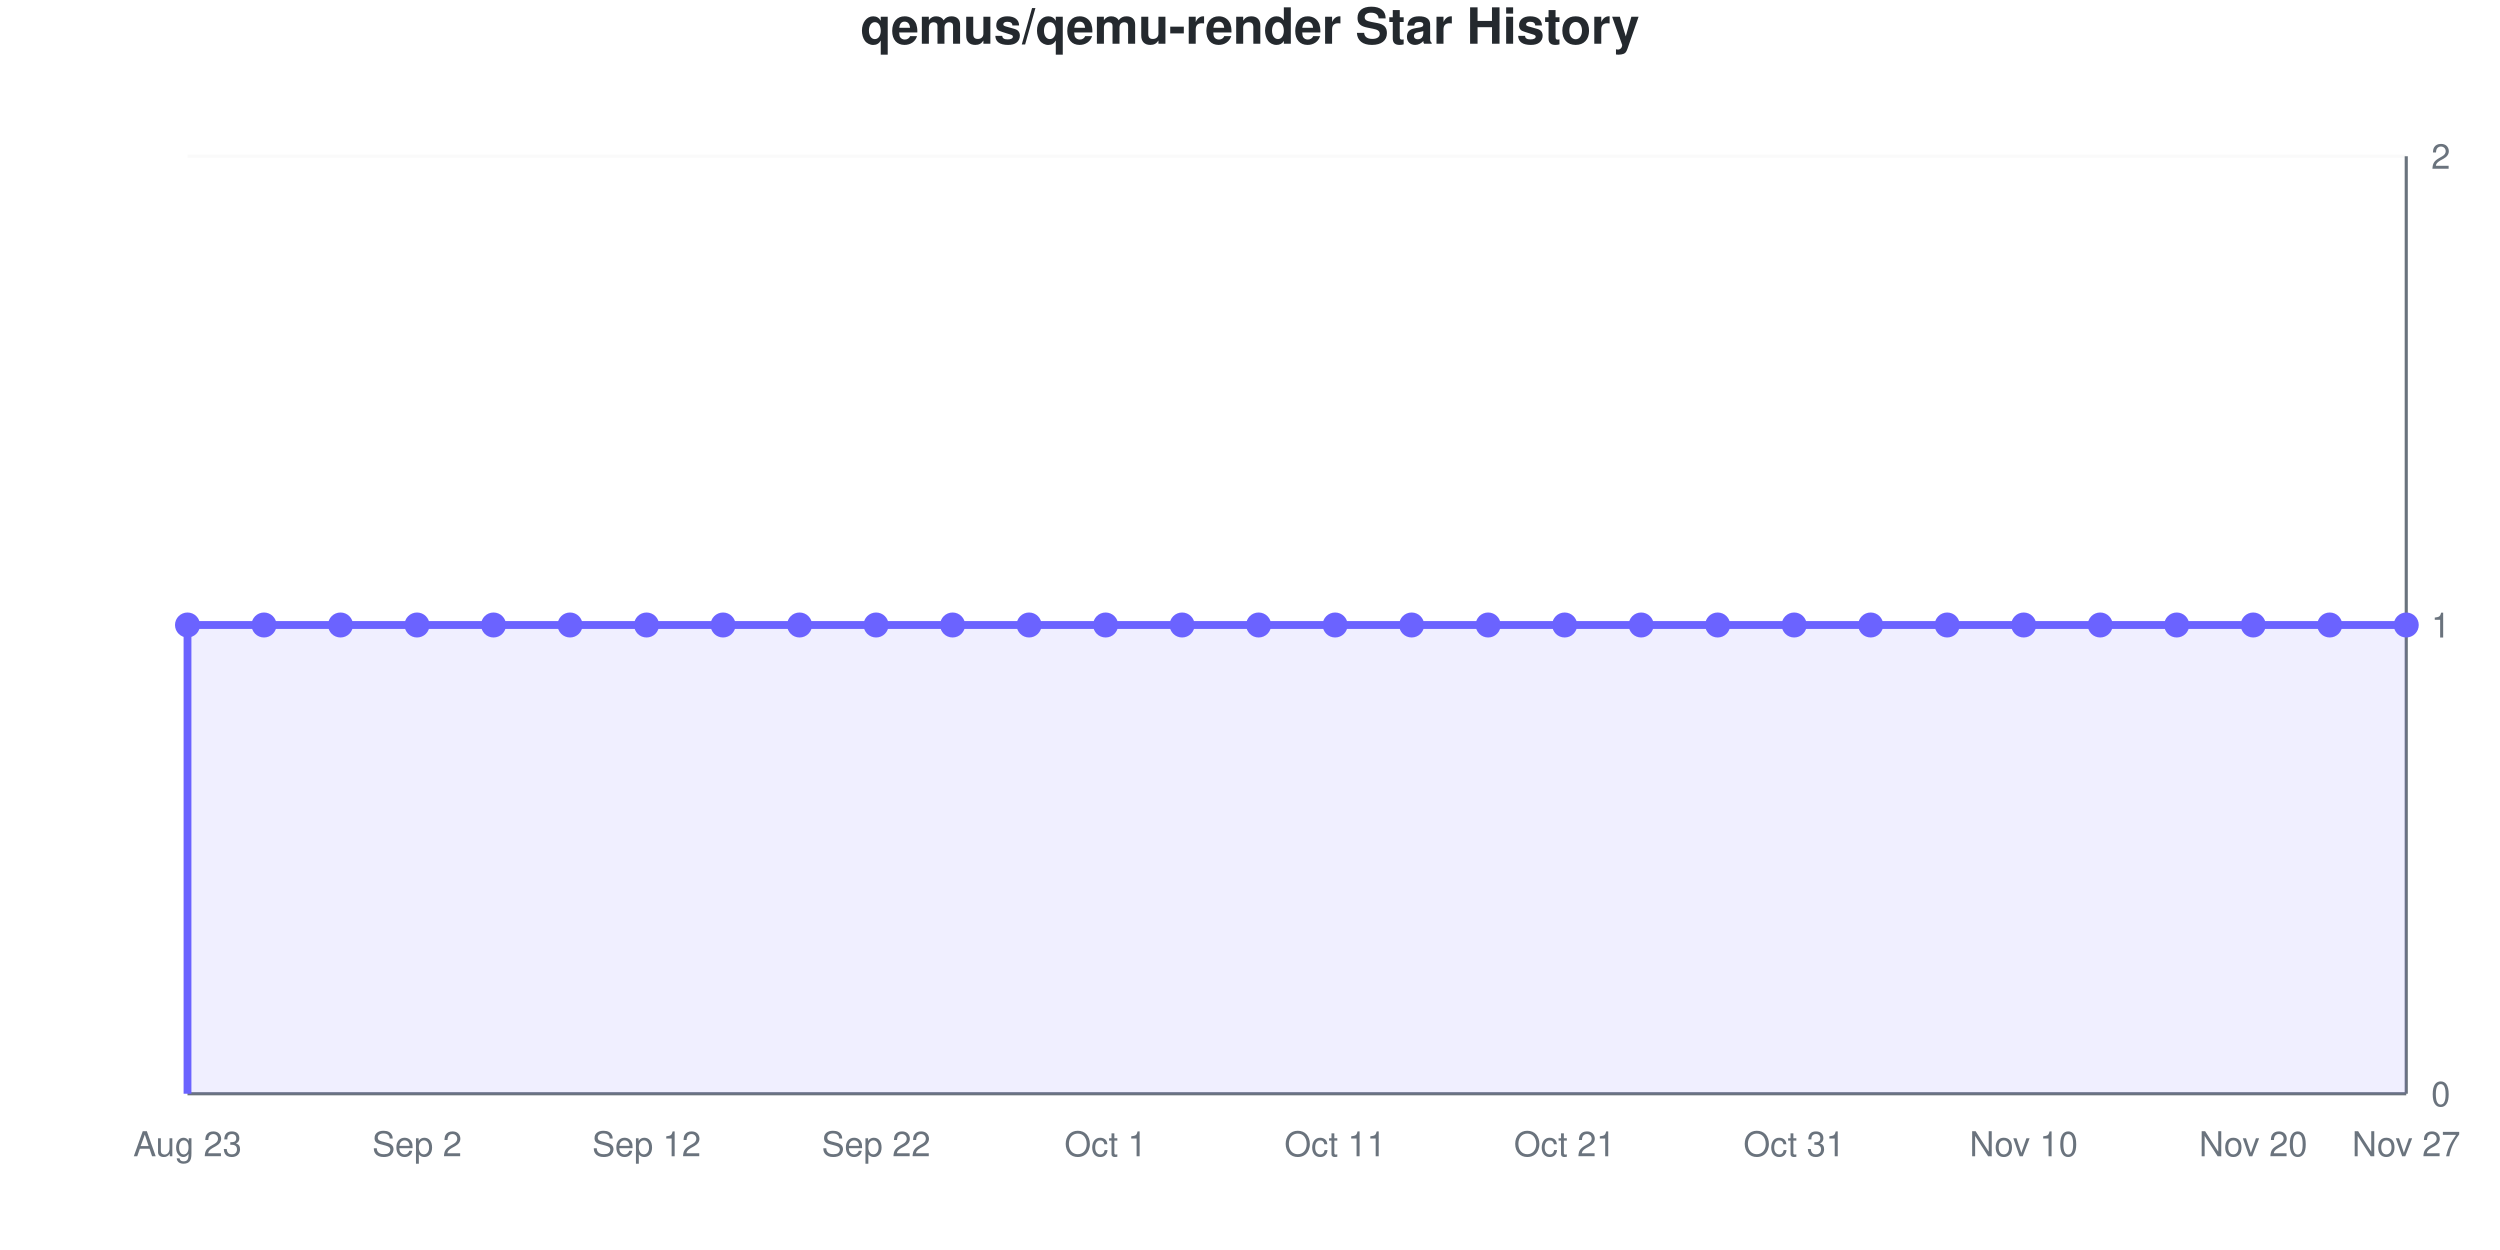
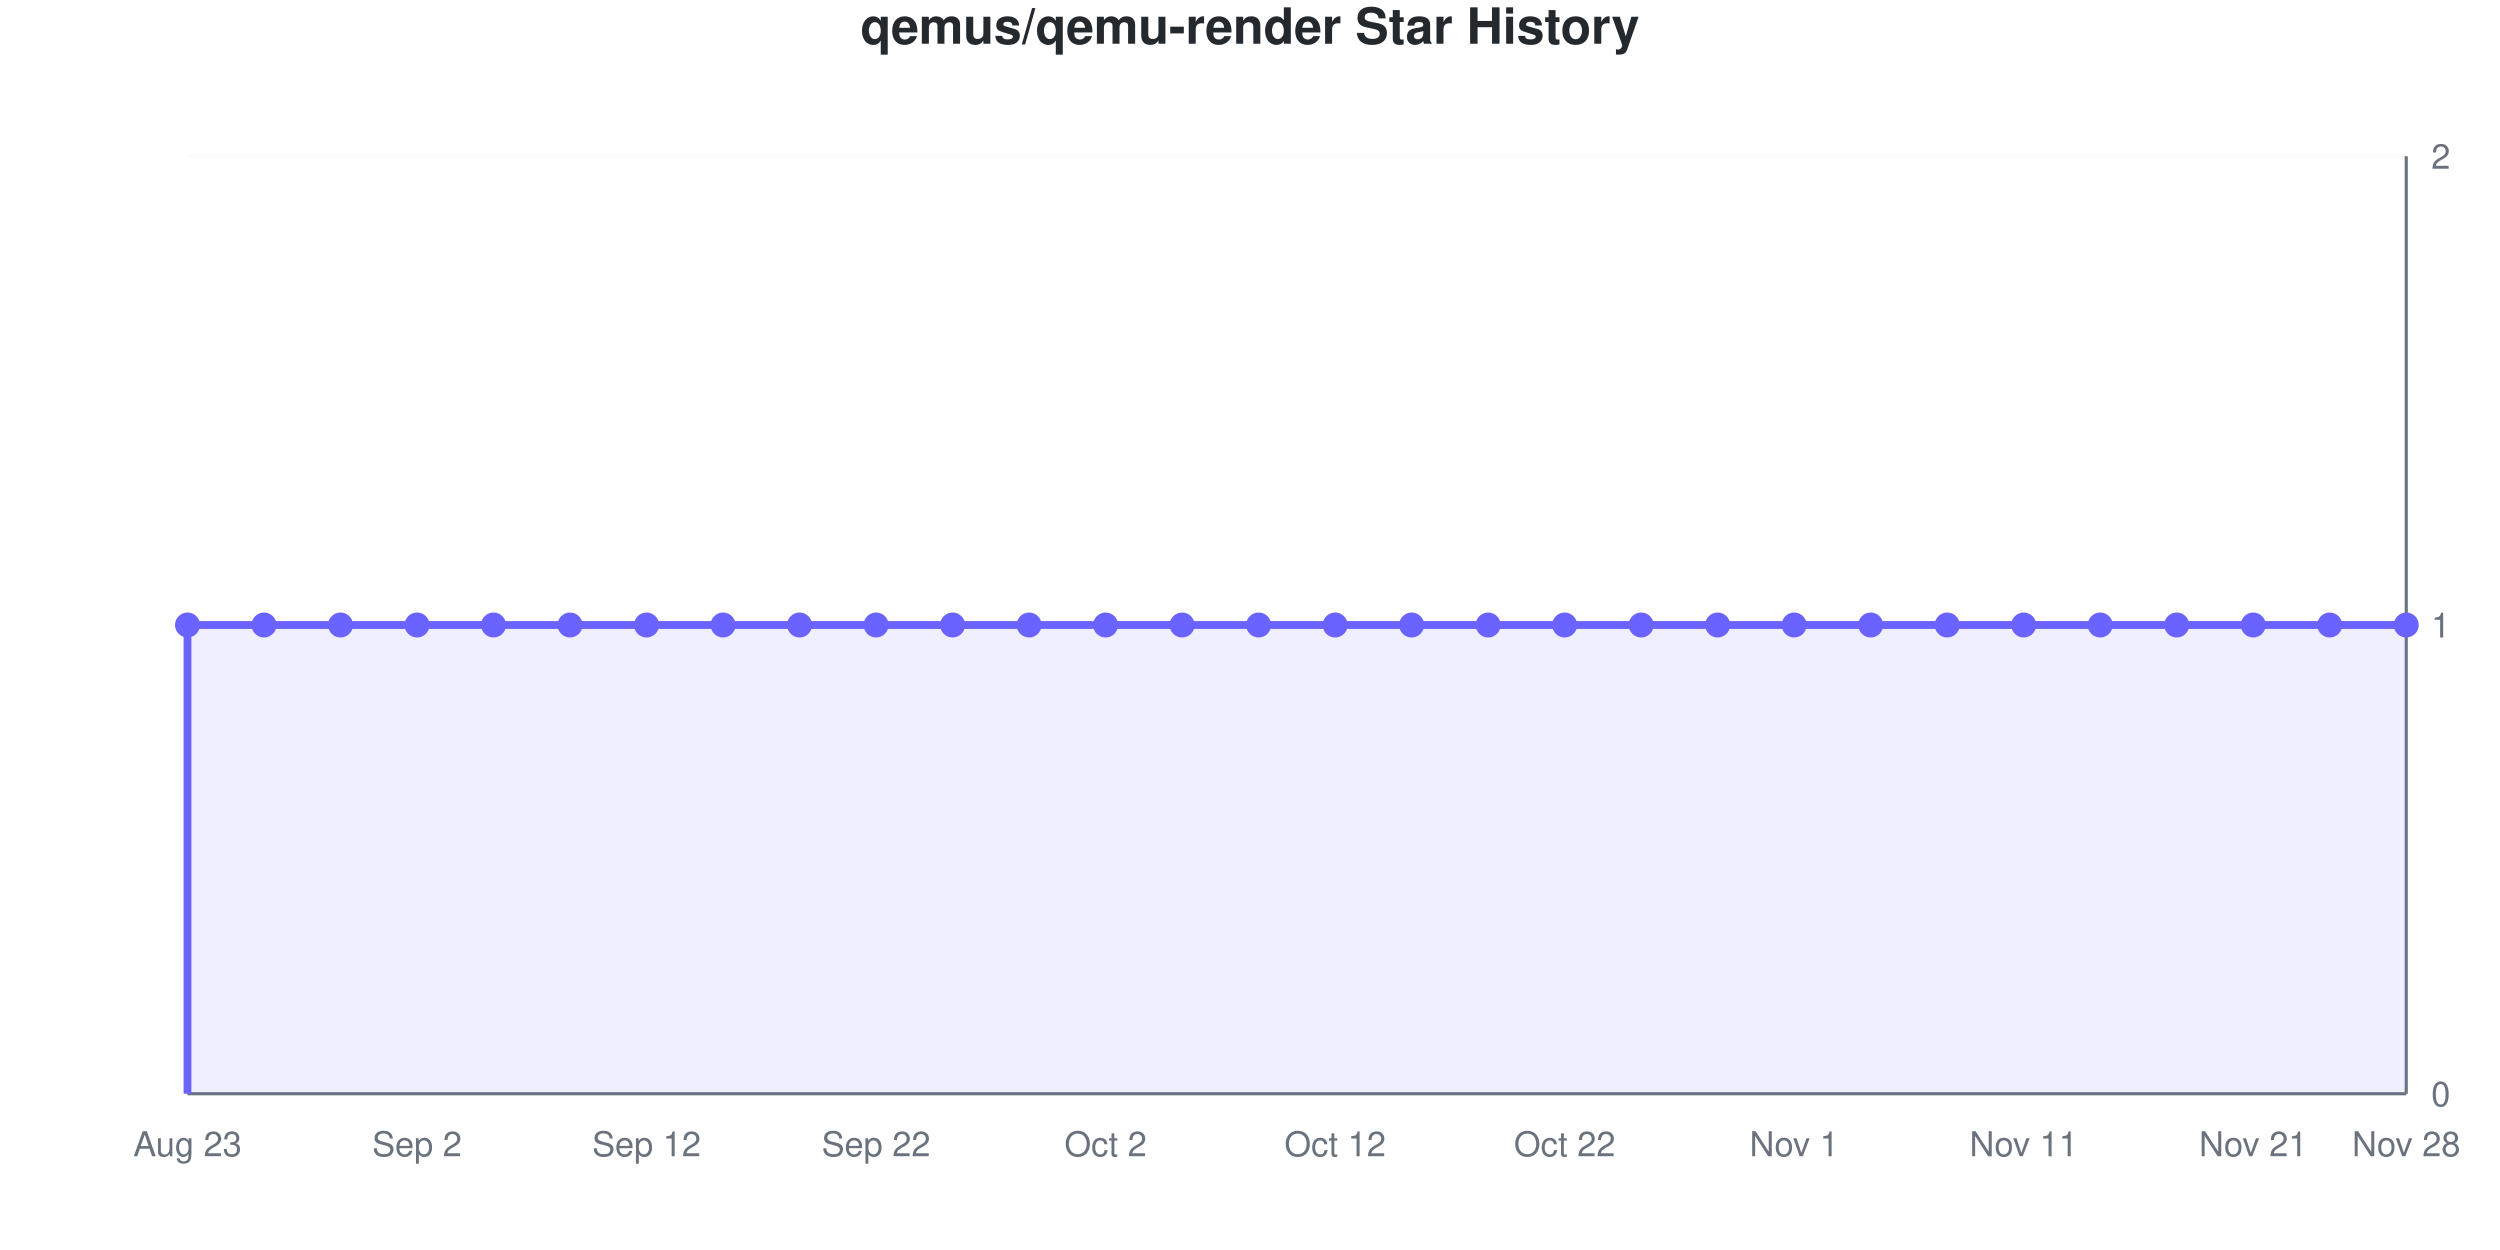
<svg xmlns="http://www.w3.org/2000/svg" viewBox="0 0 800 400" width="800" height="400" role="img">
  <style>
    @media (prefers-reduced-motion: no-preference) {
      @keyframes drawLine {
        to { stroke-dashoffset: 0; }
      }
      @keyframes fadeInPoint {
        0% { opacity: 0; }
        100% { opacity: 1; }
      }
      .data-line-0 {
        stroke-dasharray: 1290;
        stroke-dashoffset: 1290;
        animation: drawLine 2s ease-out forwards;
      }
      .data-point {
        opacity: 0;
        animation: fadeInPoint 0.5s ease-out forwards;
      }
    }
    .chart-bg { fill: #fff; }
    .chart-text { fill: #24292e; }
    .chart-muted { fill: #6a737d; }
    .chart-grid { stroke: #eee; }
    .chart-axis { stroke: #6a737d; }
    @media (prefers-color-scheme: dark) {
      .chart-bg { fill: #0d1117; }
      .chart-text { fill: #e6edf3; }
      .chart-muted { fill: #8b949e; }
      .chart-grid { stroke: #21262d; }
      .chart-axis { stroke: #8b949e; }
    }
  </style>
  <rect width="800" height="400" class="chart-bg" />
  <text x="400" y="14" text-anchor="middle" class="chart-text" font-size="16" font-weight="bold" font-family="-apple-system, BlinkMacSystemFont, 'Segoe UI', Helvetica, Arial, sans-serif">qemus/qemu-render Star History</text>
  <g class="grid">
    <line x1="60" y1="350" x2="770" y2="350" class="chart-grid" stroke-opacity="0.3" />
    <text x="778" y="354" text-anchor="start" class="chart-muted" font-size="11" font-family="-apple-system, BlinkMacSystemFont, 'Segoe UI', Helvetica, Arial, sans-serif">0</text>
    <line x1="60" y1="200" x2="770" y2="200" class="chart-grid" stroke-opacity="0.3" />
    <text x="778" y="204" text-anchor="start" class="chart-muted" font-size="11" font-family="-apple-system, BlinkMacSystemFont, 'Segoe UI', Helvetica, Arial, sans-serif">1</text>
    <line x1="60" y1="50" x2="770" y2="50" class="chart-grid" stroke-opacity="0.3" />
    <text x="778" y="54" text-anchor="start" class="chart-muted" font-size="11" font-family="-apple-system, BlinkMacSystemFont, 'Segoe UI', Helvetica, Arial, sans-serif">2</text>
  </g>
  <g class="milestones">
    
  </g>
  <g class="x-axis">
    <text x="60" y="370" text-anchor="middle" class="chart-muted" font-size="11" font-family="-apple-system, BlinkMacSystemFont, 'Segoe UI', Helvetica, Arial, sans-serif">Aug 23</text>
    <text x="133.448" y="370" text-anchor="middle" class="chart-muted" font-size="11" font-family="-apple-system, BlinkMacSystemFont, 'Segoe UI', Helvetica, Arial, sans-serif">Sep 2</text>
    <text x="206.897" y="370" text-anchor="middle" class="chart-muted" font-size="11" font-family="-apple-system, BlinkMacSystemFont, 'Segoe UI', Helvetica, Arial, sans-serif">Sep 12</text>
    <text x="280.345" y="370" text-anchor="middle" class="chart-muted" font-size="11" font-family="-apple-system, BlinkMacSystemFont, 'Segoe UI', Helvetica, Arial, sans-serif">Sep 22</text>
-     <text x="353.793" y="370" text-anchor="middle" class="chart-muted" font-size="11" font-family="-apple-system, BlinkMacSystemFont, 'Segoe UI', Helvetica, Arial, sans-serif">Oct 1</text>
-     <text x="427.241" y="370" text-anchor="middle" class="chart-muted" font-size="11" font-family="-apple-system, BlinkMacSystemFont, 'Segoe UI', Helvetica, Arial, sans-serif">Oct 11</text>
-     <text x="500.69" y="370" text-anchor="middle" class="chart-muted" font-size="11" font-family="-apple-system, BlinkMacSystemFont, 'Segoe UI', Helvetica, Arial, sans-serif">Oct 21</text>
-     <text x="574.138" y="370" text-anchor="middle" class="chart-muted" font-size="11" font-family="-apple-system, BlinkMacSystemFont, 'Segoe UI', Helvetica, Arial, sans-serif">Oct 31</text>
-     <text x="647.586" y="370" text-anchor="middle" class="chart-muted" font-size="11" font-family="-apple-system, BlinkMacSystemFont, 'Segoe UI', Helvetica, Arial, sans-serif">Nov 10</text>
-     <text x="721.034" y="370" text-anchor="middle" class="chart-muted" font-size="11" font-family="-apple-system, BlinkMacSystemFont, 'Segoe UI', Helvetica, Arial, sans-serif">Nov 20</text>
-     <text x="770" y="370" text-anchor="middle" class="chart-muted" font-size="11" font-family="-apple-system, BlinkMacSystemFont, 'Segoe UI', Helvetica, Arial, sans-serif">Nov 27</text>
+     <text x="353.793" y="370" text-anchor="middle" class="chart-muted" font-size="11" font-family="-apple-system, BlinkMacSystemFont, 'Segoe UI', Helvetica, Arial, sans-serif">Oct 2</text>
+     <text x="427.241" y="370" text-anchor="middle" class="chart-muted" font-size="11" font-family="-apple-system, BlinkMacSystemFont, 'Segoe UI', Helvetica, Arial, sans-serif">Oct 12</text>
+     <text x="500.69" y="370" text-anchor="middle" class="chart-muted" font-size="11" font-family="-apple-system, BlinkMacSystemFont, 'Segoe UI', Helvetica, Arial, sans-serif">Oct 22</text>
+     <text x="574.138" y="370" text-anchor="middle" class="chart-muted" font-size="11" font-family="-apple-system, BlinkMacSystemFont, 'Segoe UI', Helvetica, Arial, sans-serif">Nov 1</text>
+     <text x="647.586" y="370" text-anchor="middle" class="chart-muted" font-size="11" font-family="-apple-system, BlinkMacSystemFont, 'Segoe UI', Helvetica, Arial, sans-serif">Nov 11</text>
+     <text x="721.034" y="370" text-anchor="middle" class="chart-muted" font-size="11" font-family="-apple-system, BlinkMacSystemFont, 'Segoe UI', Helvetica, Arial, sans-serif">Nov 21</text>
+     <text x="770" y="370" text-anchor="middle" class="chart-muted" font-size="11" font-family="-apple-system, BlinkMacSystemFont, 'Segoe UI', Helvetica, Arial, sans-serif">Nov 28</text>
  </g>
  <line x1="770" y1="50" x2="770" y2="350" class="chart-axis" stroke-width="1" />
  <line x1="60" y1="350" x2="770" y2="350" class="chart-axis" stroke-width="1" />
  <path d="M60,350 L60,200 C68.161,200 76.322,200 84.483,200 C92.644,200 100.805,200 108.966,200 C117.126,200 125.287,200 133.448,200 C141.609,200 149.77,200 157.931,200 C166.092,200 174.253,200 182.414,200 C190.575,200 198.736,200 206.897,200 C215.057,200 223.218,200 231.379,200 C239.54,200 247.701,200 255.862,200 C264.023,200 272.184,200 280.345,200 C288.506,200 296.667,200 304.828,200 C312.989,200 321.149,200 329.31,200 C337.471,200 345.632,200 353.793,200 C361.954,200 370.115,200 378.276,200 C386.437,200 394.598,200 402.759,200 C410.92,200 419.08,200 427.241,200 C435.402,200 443.563,200 451.724,200 C459.885,200 468.046,200 476.207,200 C484.368,200 492.529,200 500.69,200 C508.851,200 517.011,200 525.172,200 C533.333,200 541.494,200 549.655,200 C557.816,200 565.977,200 574.138,200 C582.299,200 590.46,200 598.621,200 C606.782,200 614.943,200 623.103,200 C631.264,200 639.425,200 647.586,200 C655.747,200 663.908,200 672.069,200 C680.23,200 688.391,200 696.552,200 C704.713,200 712.874,200 721.034,200 C729.195,200 737.356,200 745.517,200 C753.678,200 761.839,200 770,200 L770,350 L60,350 Z" fill="#6b63ff" fill-opacity="0.1" />
  <path d="M60,350 L60,200 C68.161,200 76.322,200 84.483,200 C92.644,200 100.805,200 108.966,200 C117.126,200 125.287,200 133.448,200 C141.609,200 149.77,200 157.931,200 C166.092,200 174.253,200 182.414,200 C190.575,200 198.736,200 206.897,200 C215.057,200 223.218,200 231.379,200 C239.54,200 247.701,200 255.862,200 C264.023,200 272.184,200 280.345,200 C288.506,200 296.667,200 304.828,200 C312.989,200 321.149,200 329.31,200 C337.471,200 345.632,200 353.793,200 C361.954,200 370.115,200 378.276,200 C386.437,200 394.598,200 402.759,200 C410.92,200 419.08,200 427.241,200 C435.402,200 443.563,200 451.724,200 C459.885,200 468.046,200 476.207,200 C484.368,200 492.529,200 500.69,200 C508.851,200 517.011,200 525.172,200 C533.333,200 541.494,200 549.655,200 C557.816,200 565.977,200 574.138,200 C582.299,200 590.46,200 598.621,200 C606.782,200 614.943,200 623.103,200 C631.264,200 639.425,200 647.586,200 C655.747,200 663.908,200 672.069,200 C680.23,200 688.391,200 696.552,200 C704.713,200 712.874,200 721.034,200 C729.195,200 737.356,200 745.517,200 C753.678,200 761.839,200 770,200" fill="none" stroke="#6b63ff" stroke-width="2.5" class="data-line-0" />
  <g class="points">
    <circle cx="60" cy="200" r="4" fill="#6b63ff" class="data-point" style="animation-delay: 1.50s" />
    <circle cx="84.483" cy="200" r="4" fill="#6b63ff" class="data-point" style="animation-delay: 1.55s" />
    <circle cx="108.966" cy="200" r="4" fill="#6b63ff" class="data-point" style="animation-delay: 1.60s" />
    <circle cx="133.448" cy="200" r="4" fill="#6b63ff" class="data-point" style="animation-delay: 1.65s" />
    <circle cx="157.931" cy="200" r="4" fill="#6b63ff" class="data-point" style="animation-delay: 1.70s" />
    <circle cx="182.414" cy="200" r="4" fill="#6b63ff" class="data-point" style="animation-delay: 1.75s" />
    <circle cx="206.897" cy="200" r="4" fill="#6b63ff" class="data-point" style="animation-delay: 1.80s" />
    <circle cx="231.379" cy="200" r="4" fill="#6b63ff" class="data-point" style="animation-delay: 1.85s" />
    <circle cx="255.862" cy="200" r="4" fill="#6b63ff" class="data-point" style="animation-delay: 1.90s" />
    <circle cx="280.345" cy="200" r="4" fill="#6b63ff" class="data-point" style="animation-delay: 1.95s" />
    <circle cx="304.828" cy="200" r="4" fill="#6b63ff" class="data-point" style="animation-delay: 2.00s" />
    <circle cx="329.31" cy="200" r="4" fill="#6b63ff" class="data-point" style="animation-delay: 2.05s" />
    <circle cx="353.793" cy="200" r="4" fill="#6b63ff" class="data-point" style="animation-delay: 2.10s" />
    <circle cx="378.276" cy="200" r="4" fill="#6b63ff" class="data-point" style="animation-delay: 2.15s" />
    <circle cx="402.759" cy="200" r="4" fill="#6b63ff" class="data-point" style="animation-delay: 2.20s" />
    <circle cx="427.241" cy="200" r="4" fill="#6b63ff" class="data-point" style="animation-delay: 2.25s" />
    <circle cx="451.724" cy="200" r="4" fill="#6b63ff" class="data-point" style="animation-delay: 2.30s" />
    <circle cx="476.207" cy="200" r="4" fill="#6b63ff" class="data-point" style="animation-delay: 2.35s" />
    <circle cx="500.69" cy="200" r="4" fill="#6b63ff" class="data-point" style="animation-delay: 2.40s" />
    <circle cx="525.172" cy="200" r="4" fill="#6b63ff" class="data-point" style="animation-delay: 2.45s" />
    <circle cx="549.655" cy="200" r="4" fill="#6b63ff" class="data-point" style="animation-delay: 2.50s" />
    <circle cx="574.138" cy="200" r="4" fill="#6b63ff" class="data-point" style="animation-delay: 2.55s" />
    <circle cx="598.621" cy="200" r="4" fill="#6b63ff" class="data-point" style="animation-delay: 2.60s" />
    <circle cx="623.103" cy="200" r="4" fill="#6b63ff" class="data-point" style="animation-delay: 2.65s" />
    <circle cx="647.586" cy="200" r="4" fill="#6b63ff" class="data-point" style="animation-delay: 2.70s" />
    <circle cx="672.069" cy="200" r="4" fill="#6b63ff" class="data-point" style="animation-delay: 2.75s" />
    <circle cx="696.552" cy="200" r="4" fill="#6b63ff" class="data-point" style="animation-delay: 2.80s" />
    <circle cx="721.034" cy="200" r="4" fill="#6b63ff" class="data-point" style="animation-delay: 2.85s" />
    <circle cx="745.517" cy="200" r="4" fill="#6b63ff" class="data-point" style="animation-delay: 2.90s" />
    <circle cx="770" cy="200" r="4" fill="#6b63ff" class="data-point" style="animation-delay: 2.95s" />
  </g>
</svg>
